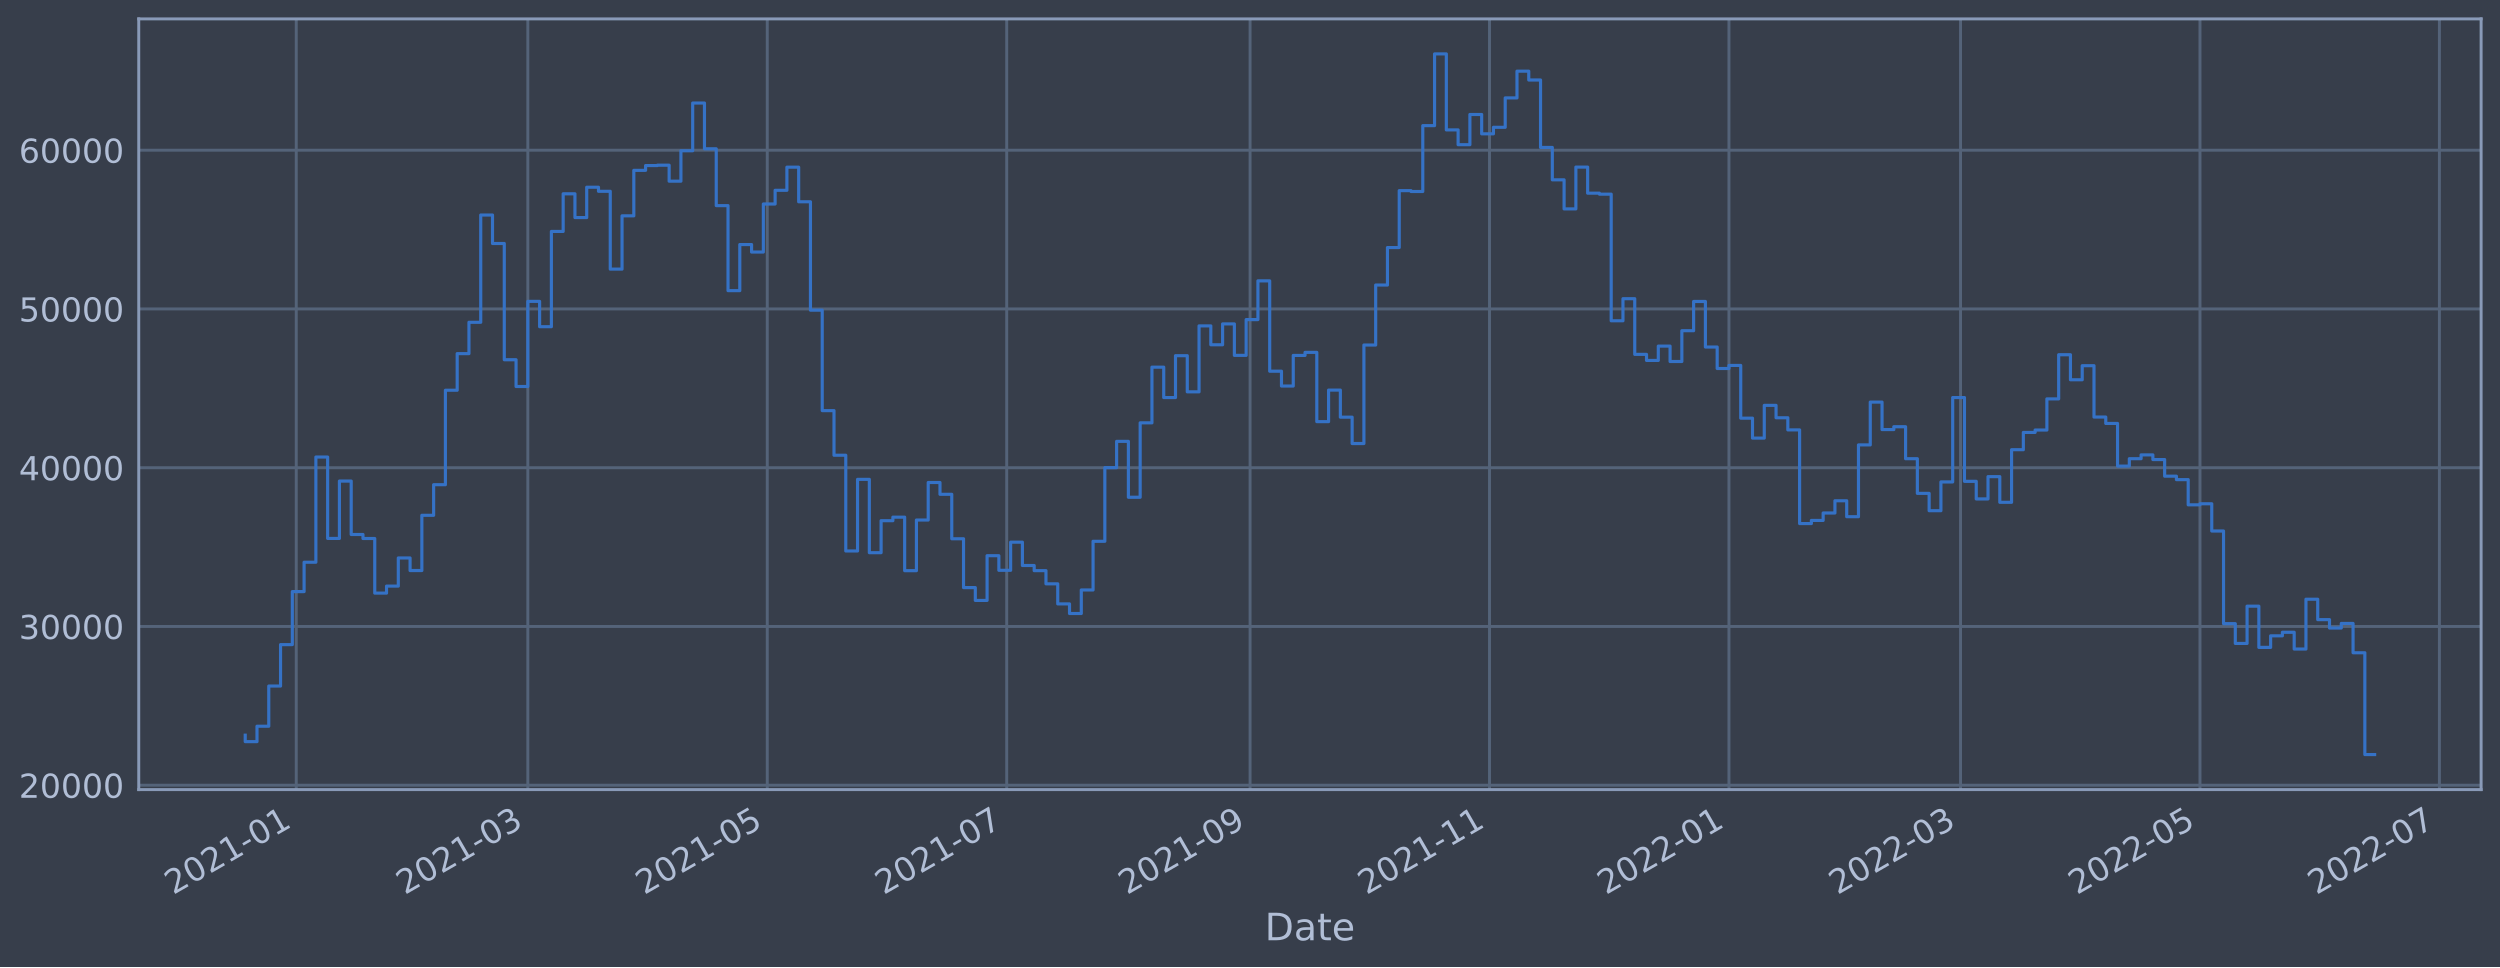
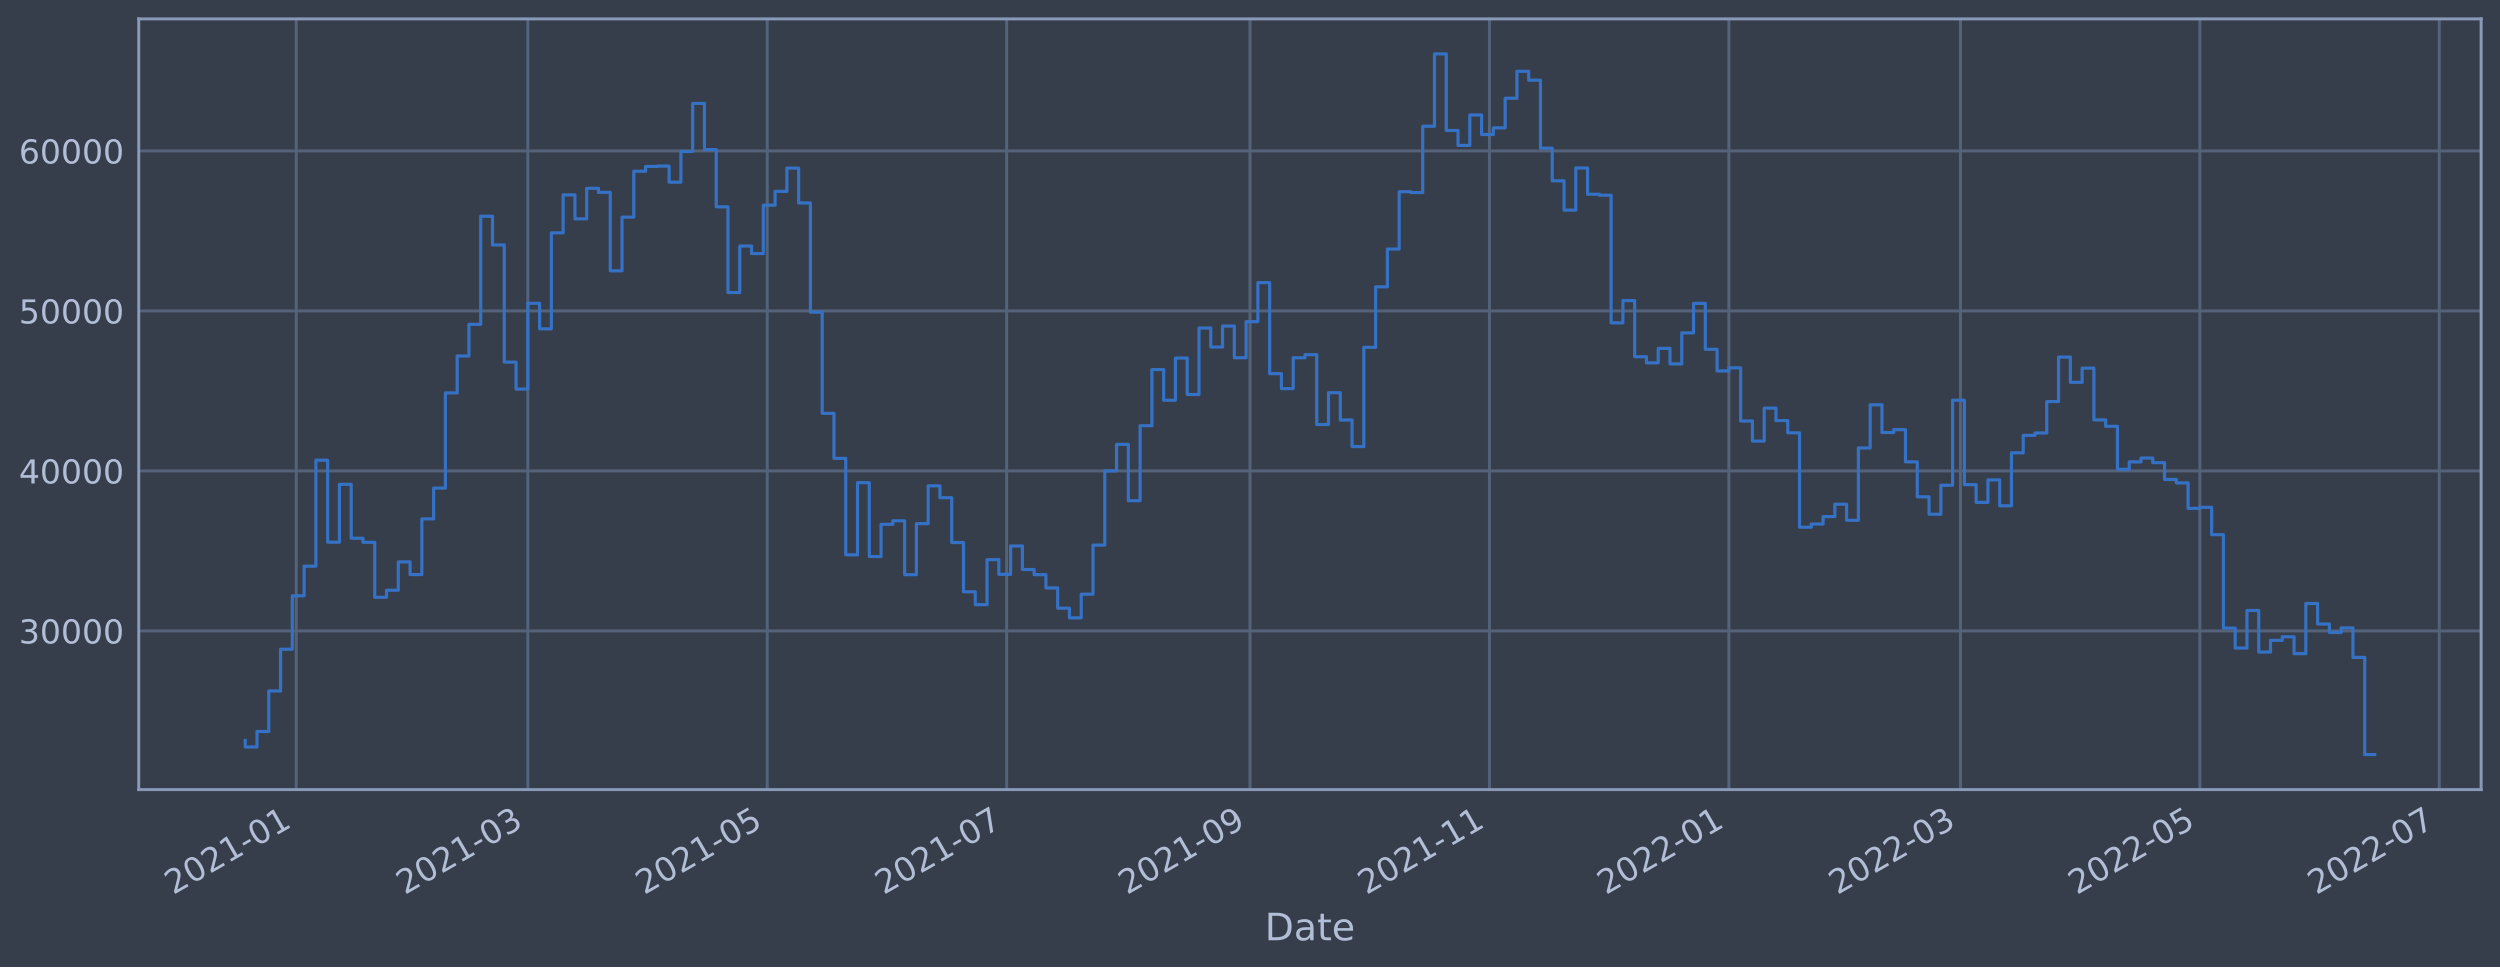
<svg xmlns="http://www.w3.org/2000/svg" xmlns:xlink="http://www.w3.org/1999/xlink" width="952.884pt" height="368.58pt" viewBox="0 0 952.884 368.58" version="1.1">
  <defs>
    <style type="text/css">*{stroke-linejoin: round; stroke-linecap: butt}</style>
  </defs>
  <g id="figure_1">
    <g id="patch_1">
      <path d="M 0 368.58  L 952.884 368.58  L 952.884 0  L 0 0  z " style="fill: #373e4b" />
    </g>
    <g id="axes_1">
      <g id="patch_2">
        <path d="M 52.884 300.96  L 945.684 300.96  L 945.684 7.2  L 52.884 7.2  z " style="fill: #373e4b" />
      </g>
      <g id="matplotlib.axis_1">
        <g id="xtick_1">
          <g id="line2d_1">
-             <path d="M 112.915 300.96  L 112.915 7.2  " clip-path="url(#p1561e083a5)" style="fill: none; stroke: #546379; stroke-width: 1.12; stroke-linecap: square" />
+             <path d="M 112.914 300.96  L 112.914 7.2  " clip-path="url(#p1acd26db88)" style="fill: none; stroke: #546379; stroke-width: 1.12; stroke-linecap: square" />
          </g>
          <g id="line2d_2" />
          <g id="text_1">
-             <g style="fill: #b1bed6" transform="translate(66.01172 341.1745)rotate(-30)scale(0.126 -0.126)">
+             <g style="fill: #b1bed6" transform="translate(66.01062 341.1745)rotate(-30)scale(0.126 -0.126)">
              <defs>
                <path id="DejaVuSans-32" d="M 1228 531  L 3431 531  L 3431 0  L 469 0  L 469 531  Q 828 903 1448 1529  Q 2069 2156 2228 2338  Q 2531 2678 2651 2914  Q 2772 3150 2772 3378  Q 2772 3750 2511 3984  Q 2250 4219 1831 4219  Q 1534 4219 1204 4116  Q 875 4013 500 3803  L 500 4441  Q 881 4594 1212 4672  Q 1544 4750 1819 4750  Q 2544 4750 2975 4387  Q 3406 4025 3406 3419  Q 3406 3131 3298 2873  Q 3191 2616 2906 2266  Q 2828 2175 2409 1742  Q 1991 1309 1228 531  z " transform="scale(0.015625)" />
                <path id="DejaVuSans-30" d="M 2034 4250  Q 1547 4250 1301 3770  Q 1056 3291 1056 2328  Q 1056 1369 1301 889  Q 1547 409 2034 409  Q 2525 409 2770 889  Q 3016 1369 3016 2328  Q 3016 3291 2770 3770  Q 2525 4250 2034 4250  z M 2034 4750  Q 2819 4750 3233 4129  Q 3647 3509 3647 2328  Q 3647 1150 3233 529  Q 2819 -91 2034 -91  Q 1250 -91 836 529  Q 422 1150 422 2328  Q 422 3509 836 4129  Q 1250 4750 2034 4750  z " transform="scale(0.015625)" />
                <path id="DejaVuSans-31" d="M 794 531  L 1825 531  L 1825 4091  L 703 3866  L 703 4441  L 1819 4666  L 2450 4666  L 2450 531  L 3481 531  L 3481 0  L 794 0  L 794 531  z " transform="scale(0.015625)" />
                <path id="DejaVuSans-2d" d="M 313 2009  L 1997 2009  L 1997 1497  L 313 1497  L 313 2009  z " transform="scale(0.015625)" />
              </defs>
              <use xlink:href="#DejaVuSans-32" />
              <use xlink:href="#DejaVuSans-30" x="63.623" />
              <use xlink:href="#DejaVuSans-32" x="127.246" />
              <use xlink:href="#DejaVuSans-31" x="190.869" />
              <use xlink:href="#DejaVuSans-2d" x="254.492" />
              <use xlink:href="#DejaVuSans-30" x="290.576" />
              <use xlink:href="#DejaVuSans-31" x="354.199" />
            </g>
          </g>
        </g>
        <g id="xtick_2">
          <g id="line2d_3">
-             <path d="M 201.185 300.96  L 201.185 7.2  " clip-path="url(#p1561e083a5)" style="fill: none; stroke: #546379; stroke-width: 1.12; stroke-linecap: square" />
+             <path d="M 201.179 300.96  L 201.179 7.2  " clip-path="url(#p1acd26db88)" style="fill: none; stroke: #546379; stroke-width: 1.12; stroke-linecap: square" />
          </g>
          <g id="line2d_4" />
          <g id="text_2">
-             <g style="fill: #b1bed6" transform="translate(154.2822 341.1745)rotate(-30)scale(0.126 -0.126)">
+             <g style="fill: #b1bed6" transform="translate(154.2761 341.1745)rotate(-30)scale(0.126 -0.126)">
              <defs>
                <path id="DejaVuSans-33" d="M 2597 2516  Q 3050 2419 3304 2112  Q 3559 1806 3559 1356  Q 3559 666 3084 287  Q 2609 -91 1734 -91  Q 1441 -91 1130 -33  Q 819 25 488 141  L 488 750  Q 750 597 1062 519  Q 1375 441 1716 441  Q 2309 441 2620 675  Q 2931 909 2931 1356  Q 2931 1769 2642 2001  Q 2353 2234 1838 2234  L 1294 2234  L 1294 2753  L 1863 2753  Q 2328 2753 2575 2939  Q 2822 3125 2822 3475  Q 2822 3834 2567 4026  Q 2313 4219 1838 4219  Q 1578 4219 1281 4162  Q 984 4106 628 3988  L 628 4550  Q 988 4650 1302 4700  Q 1616 4750 1894 4750  Q 2613 4750 3031 4423  Q 3450 4097 3450 3541  Q 3450 3153 3228 2886  Q 3006 2619 2597 2516  z " transform="scale(0.015625)" />
              </defs>
              <use xlink:href="#DejaVuSans-32" />
              <use xlink:href="#DejaVuSans-30" x="63.623" />
              <use xlink:href="#DejaVuSans-32" x="127.246" />
              <use xlink:href="#DejaVuSans-31" x="190.869" />
              <use xlink:href="#DejaVuSans-2d" x="254.492" />
              <use xlink:href="#DejaVuSans-30" x="290.576" />
              <use xlink:href="#DejaVuSans-33" x="354.199" />
            </g>
          </g>
        </g>
        <g id="xtick_3">
          <g id="line2d_5">
-             <path d="M 292.448 300.96  L 292.448 7.2  " clip-path="url(#p1561e083a5)" style="fill: none; stroke: #546379; stroke-width: 1.12; stroke-linecap: square" />
+             <path d="M 292.437 300.96  L 292.437 7.2  " clip-path="url(#p1acd26db88)" style="fill: none; stroke: #546379; stroke-width: 1.12; stroke-linecap: square" />
          </g>
          <g id="line2d_6" />
          <g id="text_3">
-             <g style="fill: #b1bed6" transform="translate(245.5449 341.1745)rotate(-30)scale(0.126 -0.126)">
+             <g style="fill: #b1bed6" transform="translate(245.5337 341.1745)rotate(-30)scale(0.126 -0.126)">
              <defs>
                <path id="DejaVuSans-35" d="M 691 4666  L 3169 4666  L 3169 4134  L 1269 4134  L 1269 2991  Q 1406 3038 1543 3061  Q 1681 3084 1819 3084  Q 2600 3084 3056 2656  Q 3513 2228 3513 1497  Q 3513 744 3044 326  Q 2575 -91 1722 -91  Q 1428 -91 1123 -41  Q 819 9 494 109  L 494 744  Q 775 591 1075 516  Q 1375 441 1709 441  Q 2250 441 2565 725  Q 2881 1009 2881 1497  Q 2881 1984 2565 2268  Q 2250 2553 1709 2553  Q 1456 2553 1204 2497  Q 953 2441 691 2322  L 691 4666  z " transform="scale(0.015625)" />
              </defs>
              <use xlink:href="#DejaVuSans-32" />
              <use xlink:href="#DejaVuSans-30" x="63.623" />
              <use xlink:href="#DejaVuSans-32" x="127.246" />
              <use xlink:href="#DejaVuSans-31" x="190.869" />
              <use xlink:href="#DejaVuSans-2d" x="254.492" />
              <use xlink:href="#DejaVuSans-30" x="290.576" />
              <use xlink:href="#DejaVuSans-35" x="354.199" />
            </g>
          </g>
        </g>
        <g id="xtick_4">
          <g id="line2d_7">
-             <path d="M 383.711 300.96  L 383.711 7.2  " clip-path="url(#p1561e083a5)" style="fill: none; stroke: #546379; stroke-width: 1.12; stroke-linecap: square" />
+             <path d="M 383.694 300.96  L 383.694 7.2  " clip-path="url(#p1acd26db88)" style="fill: none; stroke: #546379; stroke-width: 1.12; stroke-linecap: square" />
          </g>
          <g id="line2d_8" />
          <g id="text_4">
-             <g style="fill: #b1bed6" transform="translate(336.8076 341.1745)rotate(-30)scale(0.126 -0.126)">
+             <g style="fill: #b1bed6" transform="translate(336.7912 341.1745)rotate(-30)scale(0.126 -0.126)">
              <defs>
                <path id="DejaVuSans-37" d="M 525 4666  L 3525 4666  L 3525 4397  L 1831 0  L 1172 0  L 2766 4134  L 525 4134  L 525 4666  z " transform="scale(0.015625)" />
              </defs>
              <use xlink:href="#DejaVuSans-32" />
              <use xlink:href="#DejaVuSans-30" x="63.623" />
              <use xlink:href="#DejaVuSans-32" x="127.246" />
              <use xlink:href="#DejaVuSans-31" x="190.869" />
              <use xlink:href="#DejaVuSans-2d" x="254.492" />
              <use xlink:href="#DejaVuSans-30" x="290.576" />
              <use xlink:href="#DejaVuSans-37" x="354.199" />
            </g>
          </g>
        </g>
        <g id="xtick_5">
          <g id="line2d_9">
-             <path d="M 476.47 300.96  L 476.47 7.2  " clip-path="url(#p1561e083a5)" style="fill: none; stroke: #546379; stroke-width: 1.12; stroke-linecap: square" />
+             <path d="M 476.448 300.96  L 476.448 7.2  " clip-path="url(#p1acd26db88)" style="fill: none; stroke: #546379; stroke-width: 1.12; stroke-linecap: square" />
          </g>
          <g id="line2d_10" />
          <g id="text_5">
-             <g style="fill: #b1bed6" transform="translate(429.5664 341.1745)rotate(-30)scale(0.126 -0.126)">
+             <g style="fill: #b1bed6" transform="translate(429.5448 341.1745)rotate(-30)scale(0.126 -0.126)">
              <defs>
                <path id="DejaVuSans-39" d="M 703 97  L 703 672  Q 941 559 1184 500  Q 1428 441 1663 441  Q 2288 441 2617 861  Q 2947 1281 2994 2138  Q 2813 1869 2534 1725  Q 2256 1581 1919 1581  Q 1219 1581 811 2004  Q 403 2428 403 3163  Q 403 3881 828 4315  Q 1253 4750 1959 4750  Q 2769 4750 3195 4129  Q 3622 3509 3622 2328  Q 3622 1225 3098 567  Q 2575 -91 1691 -91  Q 1453 -91 1209 -44  Q 966 3 703 97  z M 1959 2075  Q 2384 2075 2632 2365  Q 2881 2656 2881 3163  Q 2881 3666 2632 3958  Q 2384 4250 1959 4250  Q 1534 4250 1286 3958  Q 1038 3666 1038 3163  Q 1038 2656 1286 2365  Q 1534 2075 1959 2075  z " transform="scale(0.015625)" />
              </defs>
              <use xlink:href="#DejaVuSans-32" />
              <use xlink:href="#DejaVuSans-30" x="63.623" />
              <use xlink:href="#DejaVuSans-32" x="127.246" />
              <use xlink:href="#DejaVuSans-31" x="190.869" />
              <use xlink:href="#DejaVuSans-2d" x="254.492" />
              <use xlink:href="#DejaVuSans-30" x="290.576" />
              <use xlink:href="#DejaVuSans-39" x="354.199" />
            </g>
          </g>
        </g>
        <g id="xtick_6">
          <g id="line2d_11">
-             <path d="M 567.732 300.96  L 567.732 7.2  " clip-path="url(#p1561e083a5)" style="fill: none; stroke: #546379; stroke-width: 1.12; stroke-linecap: square" />
+             <path d="M 567.706 300.96  L 567.706 7.2  " clip-path="url(#p1acd26db88)" style="fill: none; stroke: #546379; stroke-width: 1.12; stroke-linecap: square" />
          </g>
          <g id="line2d_12" />
          <g id="text_6">
-             <g style="fill: #b1bed6" transform="translate(520.8291 341.1745)rotate(-30)scale(0.126 -0.126)">
+             <g style="fill: #b1bed6" transform="translate(520.8023 341.1745)rotate(-30)scale(0.126 -0.126)">
              <use xlink:href="#DejaVuSans-32" />
              <use xlink:href="#DejaVuSans-30" x="63.623" />
              <use xlink:href="#DejaVuSans-32" x="127.246" />
              <use xlink:href="#DejaVuSans-31" x="190.869" />
              <use xlink:href="#DejaVuSans-2d" x="254.492" />
              <use xlink:href="#DejaVuSans-31" x="290.576" />
              <use xlink:href="#DejaVuSans-31" x="354.199" />
            </g>
          </g>
        </g>
        <g id="xtick_7">
          <g id="line2d_13">
-             <path d="M 658.995 300.96  L 658.995 7.2  " clip-path="url(#p1561e083a5)" style="fill: none; stroke: #546379; stroke-width: 1.12; stroke-linecap: square" />
+             <path d="M 658.963 300.96  L 658.963 7.2  " clip-path="url(#p1acd26db88)" style="fill: none; stroke: #546379; stroke-width: 1.12; stroke-linecap: square" />
          </g>
          <g id="line2d_14" />
          <g id="text_7">
-             <g style="fill: #b1bed6" transform="translate(612.0917 341.1745)rotate(-30)scale(0.126 -0.126)">
+             <g style="fill: #b1bed6" transform="translate(612.0599 341.1745)rotate(-30)scale(0.126 -0.126)">
              <use xlink:href="#DejaVuSans-32" />
              <use xlink:href="#DejaVuSans-30" x="63.623" />
              <use xlink:href="#DejaVuSans-32" x="127.246" />
              <use xlink:href="#DejaVuSans-32" x="190.869" />
              <use xlink:href="#DejaVuSans-2d" x="254.492" />
              <use xlink:href="#DejaVuSans-30" x="290.576" />
              <use xlink:href="#DejaVuSans-31" x="354.199" />
            </g>
          </g>
        </g>
        <g id="xtick_8">
          <g id="line2d_15">
-             <path d="M 747.265 300.96  L 747.265 7.2  " clip-path="url(#p1561e083a5)" style="fill: none; stroke: #546379; stroke-width: 1.12; stroke-linecap: square" />
+             <path d="M 747.229 300.96  L 747.229 7.2  " clip-path="url(#p1acd26db88)" style="fill: none; stroke: #546379; stroke-width: 1.12; stroke-linecap: square" />
          </g>
          <g id="line2d_16" />
          <g id="text_8">
-             <g style="fill: #b1bed6" transform="translate(700.3622 341.1745)rotate(-30)scale(0.126 -0.126)">
+             <g style="fill: #b1bed6" transform="translate(700.3254 341.1745)rotate(-30)scale(0.126 -0.126)">
              <use xlink:href="#DejaVuSans-32" />
              <use xlink:href="#DejaVuSans-30" x="63.623" />
              <use xlink:href="#DejaVuSans-32" x="127.246" />
              <use xlink:href="#DejaVuSans-32" x="190.869" />
              <use xlink:href="#DejaVuSans-2d" x="254.492" />
              <use xlink:href="#DejaVuSans-30" x="290.576" />
              <use xlink:href="#DejaVuSans-33" x="354.199" />
            </g>
          </g>
        </g>
        <g id="xtick_9">
          <g id="line2d_17">
-             <path d="M 838.528 300.96  L 838.528 7.2  " clip-path="url(#p1561e083a5)" style="fill: none; stroke: #546379; stroke-width: 1.12; stroke-linecap: square" />
+             <path d="M 838.486 300.96  L 838.486 7.2  " clip-path="url(#p1acd26db88)" style="fill: none; stroke: #546379; stroke-width: 1.12; stroke-linecap: square" />
          </g>
          <g id="line2d_18" />
          <g id="text_9">
-             <g style="fill: #b1bed6" transform="translate(791.6249 341.1745)rotate(-30)scale(0.126 -0.126)">
+             <g style="fill: #b1bed6" transform="translate(791.5829 341.1745)rotate(-30)scale(0.126 -0.126)">
              <use xlink:href="#DejaVuSans-32" />
              <use xlink:href="#DejaVuSans-30" x="63.623" />
              <use xlink:href="#DejaVuSans-32" x="127.246" />
              <use xlink:href="#DejaVuSans-32" x="190.869" />
              <use xlink:href="#DejaVuSans-2d" x="254.492" />
              <use xlink:href="#DejaVuSans-30" x="290.576" />
              <use xlink:href="#DejaVuSans-35" x="354.199" />
            </g>
          </g>
        </g>
        <g id="xtick_10">
          <g id="line2d_19">
-             <path d="M 929.791 300.96  L 929.791 7.2  " clip-path="url(#p1561e083a5)" style="fill: none; stroke: #546379; stroke-width: 1.12; stroke-linecap: square" />
+             <path d="M 929.744 300.96  L 929.744 7.2  " clip-path="url(#p1acd26db88)" style="fill: none; stroke: #546379; stroke-width: 1.12; stroke-linecap: square" />
          </g>
          <g id="line2d_20" />
          <g id="text_10">
-             <g style="fill: #b1bed6" transform="translate(882.8876 341.1745)rotate(-30)scale(0.126 -0.126)">
+             <g style="fill: #b1bed6" transform="translate(882.8405 341.1745)rotate(-30)scale(0.126 -0.126)">
              <use xlink:href="#DejaVuSans-32" />
              <use xlink:href="#DejaVuSans-30" x="63.623" />
              <use xlink:href="#DejaVuSans-32" x="127.246" />
              <use xlink:href="#DejaVuSans-32" x="190.869" />
              <use xlink:href="#DejaVuSans-2d" x="254.492" />
              <use xlink:href="#DejaVuSans-30" x="290.576" />
              <use xlink:href="#DejaVuSans-37" x="354.199" />
            </g>
          </g>
        </g>
        <g id="text_11">
          <g style="fill: #b1bed6" transform="translate(482.0746 358.3856)scale(0.144 -0.144)">
            <defs>
              <path id="DejaVuSans-44" d="M 1259 4147  L 1259 519  L 2022 519  Q 2988 519 3436 956  Q 3884 1394 3884 2338  Q 3884 3275 3436 3711  Q 2988 4147 2022 4147  L 1259 4147  z M 628 4666  L 1925 4666  Q 3281 4666 3915 4102  Q 4550 3538 4550 2338  Q 4550 1131 3912 565  Q 3275 0 1925 0  L 628 0  L 628 4666  z " transform="scale(0.015625)" />
              <path id="DejaVuSans-61" d="M 2194 1759  Q 1497 1759 1228 1600  Q 959 1441 959 1056  Q 959 750 1161 570  Q 1363 391 1709 391  Q 2188 391 2477 730  Q 2766 1069 2766 1631  L 2766 1759  L 2194 1759  z M 3341 1997  L 3341 0  L 2766 0  L 2766 531  Q 2569 213 2275 61  Q 1981 -91 1556 -91  Q 1019 -91 701 211  Q 384 513 384 1019  Q 384 1609 779 1909  Q 1175 2209 1959 2209  L 2766 2209  L 2766 2266  Q 2766 2663 2505 2880  Q 2244 3097 1772 3097  Q 1472 3097 1187 3025  Q 903 2953 641 2809  L 641 3341  Q 956 3463 1253 3523  Q 1550 3584 1831 3584  Q 2591 3584 2966 3190  Q 3341 2797 3341 1997  z " transform="scale(0.015625)" />
              <path id="DejaVuSans-74" d="M 1172 4494  L 1172 3500  L 2356 3500  L 2356 3053  L 1172 3053  L 1172 1153  Q 1172 725 1289 603  Q 1406 481 1766 481  L 2356 481  L 2356 0  L 1766 0  Q 1100 0 847 248  Q 594 497 594 1153  L 594 3053  L 172 3053  L 172 3500  L 594 3500  L 594 4494  L 1172 4494  z " transform="scale(0.015625)" />
              <path id="DejaVuSans-65" d="M 3597 1894  L 3597 1613  L 953 1613  Q 991 1019 1311 708  Q 1631 397 2203 397  Q 2534 397 2845 478  Q 3156 559 3463 722  L 3463 178  Q 3153 47 2828 -22  Q 2503 -91 2169 -91  Q 1331 -91 842 396  Q 353 884 353 1716  Q 353 2575 817 3079  Q 1281 3584 2069 3584  Q 2775 3584 3186 3129  Q 3597 2675 3597 1894  z M 3022 2063  Q 3016 2534 2758 2815  Q 2500 3097 2075 3097  Q 1594 3097 1305 2825  Q 1016 2553 972 2059  L 3022 2063  z " transform="scale(0.015625)" />
            </defs>
            <use xlink:href="#DejaVuSans-44" />
            <use xlink:href="#DejaVuSans-61" x="77.002" />
            <use xlink:href="#DejaVuSans-74" x="138.281" />
            <use xlink:href="#DejaVuSans-65" x="177.49" />
          </g>
        </g>
      </g>
      <g id="matplotlib.axis_2">
        <g id="ytick_1">
          <g id="line2d_21">
-             <path d="M 52.884 299.288  L 945.684 299.288  " clip-path="url(#p1561e083a5)" style="fill: none; stroke: #546379; stroke-width: 1.12; stroke-linecap: square" />
+             <path d="M 52.884 240.476  L 945.684 240.476  " clip-path="url(#p1acd26db88)" style="fill: none; stroke: #546379; stroke-width: 1.12; stroke-linecap: square" />
          </g>
          <g id="line2d_22" />
          <g id="text_12">
-             <g style="fill: #b1bed6" transform="translate(7.2 304.0755)scale(0.126 -0.126)">
-               <use xlink:href="#DejaVuSans-32" />
+             <g style="fill: #b1bed6" transform="translate(7.2 245.2633)scale(0.126 -0.126)">
+               <use xlink:href="#DejaVuSans-33" />
              <use xlink:href="#DejaVuSans-30" x="63.623" />
              <use xlink:href="#DejaVuSans-30" x="127.246" />
              <use xlink:href="#DejaVuSans-30" x="190.869" />
              <use xlink:href="#DejaVuSans-30" x="254.492" />
            </g>
          </g>
        </g>
        <g id="ytick_2">
          <g id="line2d_23">
-             <path d="M 52.884 238.777  L 945.684 238.777  " clip-path="url(#p1561e083a5)" style="fill: none; stroke: #546379; stroke-width: 1.12; stroke-linecap: square" />
+             <path d="M 52.884 179.494  L 945.684 179.494  " clip-path="url(#p1acd26db88)" style="fill: none; stroke: #546379; stroke-width: 1.12; stroke-linecap: square" />
          </g>
          <g id="line2d_24" />
          <g id="text_13">
-             <g style="fill: #b1bed6" transform="translate(7.2 243.5644)scale(0.126 -0.126)">
-               <use xlink:href="#DejaVuSans-33" />
+             <g style="fill: #b1bed6" transform="translate(7.2 184.2811)scale(0.126 -0.126)">
+               <defs>
+                 <path id="DejaVuSans-34" d="M 2419 4116  L 825 1625  L 2419 1625  L 2419 4116  z M 2253 4666  L 3047 4666  L 3047 1625  L 3713 1625  L 3713 1100  L 3047 1100  L 3047 0  L 2419 0  L 2419 1100  L 313 1100  L 313 1709  L 2253 4666  z " transform="scale(0.015625)" />
+               </defs>
+               <use xlink:href="#DejaVuSans-34" />
              <use xlink:href="#DejaVuSans-30" x="63.623" />
              <use xlink:href="#DejaVuSans-30" x="127.246" />
              <use xlink:href="#DejaVuSans-30" x="190.869" />
              <use xlink:href="#DejaVuSans-30" x="254.492" />
            </g>
          </g>
        </g>
        <g id="ytick_3">
          <g id="line2d_25">
-             <path d="M 52.884 178.266  L 945.684 178.266  " clip-path="url(#p1561e083a5)" style="fill: none; stroke: #546379; stroke-width: 1.12; stroke-linecap: square" />
+             <path d="M 52.884 118.512  L 945.684 118.512  " clip-path="url(#p1acd26db88)" style="fill: none; stroke: #546379; stroke-width: 1.12; stroke-linecap: square" />
          </g>
          <g id="line2d_26" />
          <g id="text_14">
-             <g style="fill: #b1bed6" transform="translate(7.2 183.0533)scale(0.126 -0.126)">
-               <defs>
-                 <path id="DejaVuSans-34" d="M 2419 4116  L 825 1625  L 2419 1625  L 2419 4116  z M 2253 4666  L 3047 4666  L 3047 1625  L 3713 1625  L 3713 1100  L 3047 1100  L 3047 0  L 2419 0  L 2419 1100  L 313 1100  L 313 1709  L 2253 4666  z " transform="scale(0.015625)" />
-               </defs>
-               <use xlink:href="#DejaVuSans-34" />
+             <g style="fill: #b1bed6" transform="translate(7.2 123.2989)scale(0.126 -0.126)">
+               <use xlink:href="#DejaVuSans-35" />
              <use xlink:href="#DejaVuSans-30" x="63.623" />
              <use xlink:href="#DejaVuSans-30" x="127.246" />
              <use xlink:href="#DejaVuSans-30" x="190.869" />
              <use xlink:href="#DejaVuSans-30" x="254.492" />
            </g>
          </g>
        </g>
        <g id="ytick_4">
          <g id="line2d_27">
-             <path d="M 52.884 117.755  L 945.684 117.755  " clip-path="url(#p1561e083a5)" style="fill: none; stroke: #546379; stroke-width: 1.12; stroke-linecap: square" />
+             <path d="M 52.884 57.53  L 945.684 57.53  " clip-path="url(#p1acd26db88)" style="fill: none; stroke: #546379; stroke-width: 1.12; stroke-linecap: square" />
          </g>
          <g id="line2d_28" />
          <g id="text_15">
-             <g style="fill: #b1bed6" transform="translate(7.2 122.5421)scale(0.126 -0.126)">
-               <use xlink:href="#DejaVuSans-35" />
+             <g style="fill: #b1bed6" transform="translate(7.2 62.31667)scale(0.126 -0.126)">
+               <defs>
+                 <path id="DejaVuSans-36" d="M 2113 2584  Q 1688 2584 1439 2293  Q 1191 2003 1191 1497  Q 1191 994 1439 701  Q 1688 409 2113 409  Q 2538 409 2786 701  Q 3034 994 3034 1497  Q 3034 2003 2786 2293  Q 2538 2584 2113 2584  z M 3366 4563  L 3366 3988  Q 3128 4100 2886 4159  Q 2644 4219 2406 4219  Q 1781 4219 1451 3797  Q 1122 3375 1075 2522  Q 1259 2794 1537 2939  Q 1816 3084 2150 3084  Q 2853 3084 3261 2657  Q 3669 2231 3669 1497  Q 3669 778 3244 343  Q 2819 -91 2113 -91  Q 1303 -91 875 529  Q 447 1150 447 2328  Q 447 3434 972 4092  Q 1497 4750 2381 4750  Q 2619 4750 2861 4703  Q 3103 4656 3366 4563  z " transform="scale(0.015625)" />
+               </defs>
+               <use xlink:href="#DejaVuSans-36" />
              <use xlink:href="#DejaVuSans-30" x="63.623" />
              <use xlink:href="#DejaVuSans-30" x="127.246" />
              <use xlink:href="#DejaVuSans-30" x="190.869" />
              <use xlink:href="#DejaVuSans-30" x="254.492" />
            </g>
          </g>
        </g>
-         <g id="ytick_5">
-           <g id="line2d_29">
-             <path d="M 52.884 57.244  L 945.684 57.244  " clip-path="url(#p1561e083a5)" style="fill: none; stroke: #546379; stroke-width: 1.12; stroke-linecap: square" />
-           </g>
-           <g id="line2d_30" />
-           <g id="text_16">
-             <g style="fill: #b1bed6" transform="translate(7.2 62.03102)scale(0.126 -0.126)">
-               <defs>
-                 <path id="DejaVuSans-36" d="M 2113 2584  Q 1688 2584 1439 2293  Q 1191 2003 1191 1497  Q 1191 994 1439 701  Q 1688 409 2113 409  Q 2538 409 2786 701  Q 3034 994 3034 1497  Q 3034 2003 2786 2293  Q 2538 2584 2113 2584  z M 3366 4563  L 3366 3988  Q 3128 4100 2886 4159  Q 2644 4219 2406 4219  Q 1781 4219 1451 3797  Q 1122 3375 1075 2522  Q 1259 2794 1537 2939  Q 1816 3084 2150 3084  Q 2853 3084 3261 2657  Q 3669 2231 3669 1497  Q 3669 778 3244 343  Q 2819 -91 2113 -91  Q 1303 -91 875 529  Q 447 1150 447 2328  Q 447 3434 972 4092  Q 1497 4750 2381 4750  Q 2619 4750 2861 4703  Q 3103 4656 3366 4563  z " transform="scale(0.015625)" />
-               </defs>
-               <use xlink:href="#DejaVuSans-36" />
-               <use xlink:href="#DejaVuSans-30" x="63.623" />
-               <use xlink:href="#DejaVuSans-30" x="127.246" />
-               <use xlink:href="#DejaVuSans-30" x="190.869" />
-               <use xlink:href="#DejaVuSans-30" x="254.492" />
-             </g>
-           </g>
-         </g>
-       </g>
-       <g id="line2d_31">
-         <path d="M 93.466 280.223  L 93.466 282.675  L 97.954 282.675  L 97.954 276.805  L 102.442 276.805  L 102.442 261.49  L 106.931 261.49  L 106.931 245.696  L 111.419 245.696  L 111.419 225.492  L 115.907 225.492  L 115.907 214.291  L 120.396 214.291  L 120.396 174.21  L 124.884 174.21  L 124.884 205.224  L 129.372 205.224  L 129.372 183.358  L 133.861 183.358  L 133.861 203.723  L 138.349 203.723  L 138.349 205.26  L 142.837 205.26  L 142.837 226.072  L 147.326 226.072  L 147.326 223.397  L 151.814 223.397  L 151.814 212.671  L 156.302 212.671  L 156.302 217.46  L 160.791 217.46  L 160.791 196.407  L 165.279 196.407  L 165.279 184.752  L 169.767 184.752  L 169.767 148.748  L 174.255 148.748  L 174.255 134.788  L 178.744 134.788  L 178.744 122.837  L 183.232 122.837  L 183.232 81.954  L 187.72 81.954  L 187.72 92.804  L 192.209 92.804  L 192.209 137.116  L 196.697 137.116  L 196.697 147.321  L 201.185 147.321  L 201.185 114.865  L 205.674 114.865  L 205.674 124.523  L 210.162 124.523  L 210.162 88.217  L 214.65 88.217  L 214.65 73.865  L 219.139 73.865  L 219.139 82.933  L 223.627 82.933  L 223.627 71.368  L 228.115 71.368  L 228.115 72.909  L 232.604 72.909  L 232.604 102.578  L 237.092 102.578  L 237.092 82.272  L 241.58 82.272  L 241.58 64.928  L 246.069 64.928  L 246.069 63.106  L 250.557 63.106  L 250.557 62.968  L 255.045 62.968  L 255.045 69.052  L 259.534 69.052  L 259.534 57.457  L 264.022 57.457  L 264.022 39.278  L 268.51 39.278  L 268.51 56.717  L 272.999 56.717  L 272.999 78.375  L 277.487 78.375  L 277.487 110.777  L 281.975 110.777  L 281.975 93.208  L 286.464 93.208  L 286.464 96.067  L 290.952 96.067  L 290.952 77.754  L 295.44 77.754  L 295.44 72.534  L 299.929 72.534  L 299.929 63.726  L 304.417 63.726  L 304.417 76.91  L 308.905 76.91  L 308.905 118.224  L 313.394 118.224  L 313.394 156.505  L 317.882 156.505  L 317.882 173.52  L 322.37 173.52  L 322.37 210.007  L 326.859 210.007  L 326.859 182.708  L 331.347 182.708  L 331.347 210.654  L 335.835 210.654  L 335.835 198.461  L 340.324 198.461  L 340.324 197.112  L 344.812 197.112  L 344.812 217.509  L 349.3 217.509  L 349.3 198.207  L 353.789 198.207  L 353.789 183.913  L 358.277 183.913  L 358.277 188.403  L 362.765 188.403  L 362.765 205.35  L 367.254 205.35  L 367.254 223.967  L 371.742 223.967  L 371.742 228.85  L 376.23 228.85  L 376.23 211.81  L 380.719 211.81  L 380.719 217.375  L 385.207 217.375  L 385.207 206.65  L 389.695 206.65  L 389.695 215.547  L 394.184 215.547  L 394.184 217.504  L 398.672 217.504  L 398.672 222.521  L 403.16 222.521  L 403.16 230.177  L 407.649 230.177  L 407.649 233.84  L 412.137 233.84  L 412.137 224.873  L 416.625 224.873  L 416.625 206.312  L 421.114 206.312  L 421.114 178.251  L 425.602 178.251  L 425.602 168.227  L 430.09 168.227  L 430.09 189.533  L 434.579 189.533  L 434.579 161.166  L 439.067 161.166  L 439.067 139.942  L 443.555 139.942  L 443.555 151.534  L 448.044 151.534  L 448.044 135.567  L 452.532 135.567  L 452.532 149.355  L 457.02 149.355  L 457.02 124.218  L 461.509 124.218  L 461.509 131.403  L 465.997 131.403  L 465.997 123.462  L 470.485 123.462  L 470.485 135.456  L 474.974 135.456  L 474.974 121.815  L 479.462 121.815  L 479.462 107.05  L 483.95 107.05  L 483.95 141.485  L 488.439 141.485  L 488.439 147.135  L 492.927 147.135  L 492.927 135.472  L 497.415 135.472  L 497.415 134.313  L 501.904 134.313  L 501.904 160.709  L 506.392 160.709  L 506.392 148.683  L 510.88 148.683  L 510.88 159.008  L 515.368 159.008  L 515.368 169.054  L 519.857 169.054  L 519.857 131.509  L 524.345 131.509  L 524.345 108.643  L 528.833 108.643  L 528.833 94.354  L 533.322 94.354  L 533.322 72.662  L 537.81 72.662  L 537.81 72.991  L 542.298 72.991  L 542.298 47.888  L 546.787 47.888  L 546.787 20.553  L 551.275 20.553  L 551.275 49.515  L 555.763 49.515  L 555.763 55.155  L 560.252 55.155  L 560.252 43.634  L 564.74 43.634  L 564.74 51.014  L 569.228 51.014  L 569.228 48.519  L 573.717 48.519  L 573.717 37.316  L 578.205 37.316  L 578.205 27.129  L 582.693 27.129  L 582.693 30.492  L 587.182 30.492  L 587.182 56.202  L 591.67 56.202  L 591.67 68.541  L 596.158 68.541  L 596.158 79.624  L 600.647 79.624  L 600.647 63.686  L 605.135 63.686  L 605.135 73.629  L 609.623 73.629  L 609.623 74.007  L 614.112 74.007  L 614.112 122.27  L 618.6 122.27  L 618.6 113.85  L 623.088 113.85  L 623.088 135.077  L 627.577 135.077  L 627.577 137.378  L 632.065 137.378  L 632.065 131.925  L 636.553 131.925  L 636.553 137.789  L 641.042 137.789  L 641.042 126.055  L 645.53 126.055  L 645.53 114.906  L 650.018 114.906  L 650.018 132.27  L 654.507 132.27  L 654.507 140.449  L 658.995 140.449  L 658.995 139.285  L 663.483 139.285  L 663.483 159.383  L 667.972 159.383  L 667.972 166.984  L 672.46 166.984  L 672.46 154.51  L 676.948 154.51  L 676.948 159.226  L 681.437 159.226  L 681.437 163.856  L 685.925 163.856  L 685.925 199.561  L 690.413 199.561  L 690.413 198.363  L 694.902 198.363  L 694.902 195.531  L 699.39 195.531  L 699.39 190.861  L 703.878 190.861  L 703.878 196.948  L 708.367 196.948  L 708.367 169.58  L 712.855 169.58  L 712.855 153.255  L 717.343 153.255  L 717.343 163.736  L 721.832 163.736  L 721.832 162.649  L 726.32 162.649  L 726.32 174.843  L 730.808 174.843  L 730.808 188.055  L 735.297 188.055  L 735.297 194.656  L 739.785 194.656  L 739.785 183.689  L 744.273 183.689  L 744.273 151.527  L 748.762 151.527  L 748.762 183.463  L 753.25 183.463  L 753.25 190.172  L 757.738 190.172  L 757.738 181.668  L 762.227 181.668  L 762.227 191.455  L 766.715 191.455  L 766.715 171.41  L 771.203 171.41  L 771.203 164.819  L 775.692 164.819  L 775.692 163.909  L 780.18 163.909  L 780.18 152.039  L 784.668 152.039  L 784.668 135.207  L 789.157 135.207  L 789.157 144.748  L 793.645 144.748  L 793.645 139.385  L 798.133 139.385  L 798.133 158.962  L 802.622 158.962  L 802.622 161.398  L 807.11 161.398  L 807.11 177.648  L 811.598 177.648  L 811.598 174.84  L 816.087 174.84  L 816.087 173.391  L 820.575 173.391  L 820.575 175.156  L 825.063 175.156  L 825.063 181.5  L 829.552 181.5  L 829.552 182.809  L 834.04 182.809  L 834.04 192.419  L 838.528 192.419  L 838.528 192.019  L 843.016 192.019  L 843.016 202.392  L 847.505 202.392  L 847.505 237.714  L 851.993 237.714  L 851.993 245.245  L 856.481 245.245  L 856.481 231.048  L 860.97 231.048  L 860.97 246.759  L 865.458 246.759  L 865.458 242.348  L 869.946 242.348  L 869.946 240.989  L 874.435 240.989  L 874.435 247.377  L 878.923 247.377  L 878.923 228.396  L 883.411 228.396  L 883.411 236.176  L 887.9 236.176  L 887.9 239.374  L 892.388 239.374  L 892.388 237.632  L 896.876 237.632  L 896.876 248.795  L 901.365 248.795  L 901.365 287.607  L 905.102 287.607  L 905.102 287.607  " clip-path="url(#p1561e083a5)" style="fill: none; stroke: #3572c6; stroke-width: 1.2; stroke-linecap: square" />
+       </g>
+       <g id="line2d_29">
+         <path d="M 93.466 282.244  L 93.466 284.716  L 97.954 284.716  L 97.954 278.8  L 102.442 278.8  L 102.442 263.365  L 106.93 263.365  L 106.93 247.449  L 111.418 247.449  L 111.418 227.088  L 115.906 227.088  L 115.906 215.799  L 120.394 215.799  L 120.394 175.407  L 124.882 175.407  L 124.882 206.662  L 129.37 206.662  L 129.37 184.626  L 133.858 184.626  L 133.858 205.149  L 138.346 205.149  L 138.346 206.698  L 142.834 206.698  L 142.834 227.672  L 147.322 227.672  L 147.322 224.976  L 151.811 224.976  L 151.811 214.167  L 156.299 214.167  L 156.299 218.993  L 160.787 218.993  L 160.787 197.776  L 165.275 197.776  L 165.275 186.031  L 169.763 186.031  L 169.763 149.746  L 174.251 149.746  L 174.251 135.677  L 178.739 135.677  L 178.739 123.634  L 183.227 123.634  L 183.227 82.432  L 187.715 82.432  L 187.715 93.366  L 192.203 93.366  L 192.203 138.024  L 196.691 138.024  L 196.691 148.308  L 201.179 148.308  L 201.179 115.599  L 205.667 115.599  L 205.667 125.332  L 210.156 125.332  L 210.156 88.743  L 214.644 88.743  L 214.644 74.28  L 219.132 74.28  L 219.132 83.418  L 223.62 83.418  L 223.62 71.764  L 228.108 71.764  L 228.108 73.317  L 232.596 73.317  L 232.596 103.216  L 237.084 103.216  L 237.084 82.752  L 241.572 82.752  L 241.572 65.274  L 246.06 65.274  L 246.06 63.437  L 250.548 63.437  L 250.548 63.298  L 255.036 63.298  L 255.036 69.43  L 259.524 69.43  L 259.524 57.744  L 264.012 57.744  L 264.012 39.423  L 268.501 39.423  L 268.501 56.999  L 272.989 56.999  L 272.989 78.825  L 277.477 78.825  L 277.477 111.48  L 281.965 111.48  L 281.965 93.774  L 286.453 93.774  L 286.453 96.655  L 290.941 96.655  L 290.941 78.2  L 295.429 78.2  L 295.429 72.938  L 299.917 72.938  L 299.917 64.062  L 304.405 64.062  L 304.405 77.349  L 308.893 77.349  L 308.893 118.984  L 313.381 118.984  L 313.381 157.563  L 317.869 157.563  L 317.869 174.711  L 322.357 174.711  L 322.357 211.482  L 326.846 211.482  L 326.846 183.97  L 331.334 183.97  L 331.334 212.134  L 335.822 212.134  L 335.822 199.846  L 340.31 199.846  L 340.31 198.487  L 344.798 198.487  L 344.798 219.042  L 349.286 219.042  L 349.286 199.59  L 353.774 199.59  L 353.774 185.185  L 358.262 185.185  L 358.262 189.709  L 362.75 189.709  L 362.75 206.789  L 367.238 206.789  L 367.238 225.55  L 371.726 225.55  L 371.726 230.472  L 376.214 230.472  L 376.214 213.299  L 380.702 213.299  L 380.702 218.908  L 385.191 218.908  L 385.191 208.099  L 389.679 208.099  L 389.679 217.065  L 394.167 217.065  L 394.167 219.038  L 398.655 219.038  L 398.655 224.093  L 403.143 224.093  L 403.143 231.809  L 407.631 231.809  L 407.631 235.5  L 412.119 235.5  L 412.119 226.463  L 416.607 226.463  L 416.607 207.758  L 421.095 207.758  L 421.095 179.479  L 425.583 179.479  L 425.583 169.377  L 430.071 169.377  L 430.071 190.849  L 434.559 190.849  L 434.559 162.261  L 439.047 162.261  L 439.047 140.871  L 443.536 140.871  L 443.536 152.553  L 448.024 152.553  L 448.024 136.463  L 452.512 136.463  L 452.512 150.358  L 457 150.358  L 457 125.025  L 461.488 125.025  L 461.488 132.266  L 465.976 132.266  L 465.976 124.263  L 470.464 124.263  L 470.464 136.351  L 474.952 136.351  L 474.952 122.604  L 479.44 122.604  L 479.44 107.724  L 483.928 107.724  L 483.928 142.427  L 488.416 142.427  L 488.416 148.12  L 492.904 148.12  L 492.904 136.367  L 497.392 136.367  L 497.392 135.199  L 501.88 135.199  L 501.88 161.8  L 506.369 161.8  L 506.369 149.68  L 510.857 149.68  L 510.857 160.086  L 515.345 160.086  L 515.345 170.21  L 519.833 170.21  L 519.833 132.373  L 524.321 132.373  L 524.321 109.329  L 528.809 109.329  L 528.809 94.928  L 533.297 94.928  L 533.297 73.068  L 537.785 73.068  L 537.785 73.399  L 542.273 73.399  L 542.273 48.101  L 546.761 48.101  L 546.761 20.553  L 551.249 20.553  L 551.249 49.741  L 555.737 49.741  L 555.737 55.425  L 560.225 55.425  L 560.225 43.814  L 564.714 43.814  L 564.714 51.252  L 569.202 51.252  L 569.202 48.737  L 573.69 48.737  L 573.69 37.447  L 578.178 37.447  L 578.178 27.18  L 582.666 27.18  L 582.666 30.57  L 587.154 30.57  L 587.154 56.479  L 591.642 56.479  L 591.642 68.915  L 596.13 68.915  L 596.13 80.084  L 600.618 80.084  L 600.618 64.022  L 605.106 64.022  L 605.106 74.042  L 609.594 74.042  L 609.594 74.423  L 614.082 74.423  L 614.082 123.062  L 618.57 123.062  L 618.57 114.576  L 623.059 114.576  L 623.059 135.968  L 627.547 135.968  L 627.547 138.288  L 632.035 138.288  L 632.035 132.792  L 636.523 132.792  L 636.523 138.701  L 641.011 138.701  L 641.011 126.876  L 645.499 126.876  L 645.499 115.64  L 649.987 115.64  L 649.987 133.14  L 654.475 133.14  L 654.475 141.383  L 658.963 141.383  L 658.963 140.209  L 663.451 140.209  L 663.451 160.464  L 667.939 160.464  L 667.939 168.124  L 672.427 168.124  L 672.427 155.552  L 676.915 155.552  L 676.915 160.306  L 681.404 160.306  L 681.404 164.971  L 685.892 164.971  L 685.892 200.955  L 690.38 200.955  L 690.38 199.747  L 694.868 199.747  L 694.868 196.893  L 699.356 196.893  L 699.356 192.187  L 703.844 192.187  L 703.844 198.321  L 708.332 198.321  L 708.332 170.74  L 712.82 170.74  L 712.82 154.288  L 717.308 154.288  L 717.308 164.851  L 721.796 164.851  L 721.796 163.755  L 726.284 163.755  L 726.284 176.044  L 730.772 176.044  L 730.772 189.359  L 735.26 189.359  L 735.26 196.011  L 739.749 196.011  L 739.749 184.959  L 744.237 184.959  L 744.237 152.547  L 748.725 152.547  L 748.725 184.731  L 753.213 184.731  L 753.213 191.492  L 757.701 191.492  L 757.701 182.922  L 762.189 182.922  L 762.189 192.786  L 766.677 192.786  L 766.677 172.584  L 771.165 172.584  L 771.165 165.942  L 775.653 165.942  L 775.653 165.025  L 780.141 165.025  L 780.141 153.062  L 784.629 153.062  L 784.629 136.1  L 789.117 136.1  L 789.117 145.715  L 793.605 145.715  L 793.605 140.31  L 798.094 140.31  L 798.094 160.04  L 802.582 160.04  L 802.582 162.494  L 807.07 162.494  L 807.07 178.871  L 811.558 178.871  L 811.558 176.041  L 816.046 176.041  L 816.046 174.581  L 820.534 174.581  L 820.534 176.36  L 825.022 176.36  L 825.022 182.753  L 829.51 182.753  L 829.51 184.072  L 833.998 184.072  L 833.998 193.757  L 838.486 193.757  L 838.486 193.354  L 842.974 193.354  L 842.974 203.807  L 847.462 203.807  L 847.462 239.405  L 851.95 239.405  L 851.95 246.994  L 856.439 246.994  L 856.439 232.686  L 860.927 232.686  L 860.927 248.52  L 865.415 248.52  L 865.415 244.075  L 869.903 244.075  L 869.903 242.705  L 874.391 242.705  L 874.391 249.143  L 878.879 249.143  L 878.879 230.014  L 883.367 230.014  L 883.367 237.855  L 887.855 237.855  L 887.855 241.078  L 892.343 241.078  L 892.343 239.322  L 896.831 239.322  L 896.831 250.572  L 901.319 250.572  L 901.319 287.607  L 905.102 287.607  L 905.102 287.607  " clip-path="url(#p1acd26db88)" style="fill: none; stroke: #3572c6; stroke-width: 1.2; stroke-linecap: square" />
      </g>
      <g id="patch_3">
        <path d="M 52.884 300.96  L 52.884 7.2  " style="fill: none; stroke: #899ab8; stroke-width: 1.12; stroke-linejoin: miter; stroke-linecap: square" />
      </g>
      <g id="patch_4">
        <path d="M 945.684 300.96  L 945.684 7.2  " style="fill: none; stroke: #899ab8; stroke-width: 1.12; stroke-linejoin: miter; stroke-linecap: square" />
      </g>
      <g id="patch_5">
        <path d="M 52.884 300.96  L 945.684 300.96  " style="fill: none; stroke: #899ab8; stroke-width: 1.12; stroke-linejoin: miter; stroke-linecap: square" />
      </g>
      <g id="patch_6">
        <path d="M 52.884 7.2  L 945.684 7.2  " style="fill: none; stroke: #899ab8; stroke-width: 1.12; stroke-linejoin: miter; stroke-linecap: square" />
      </g>
    </g>
  </g>
  <defs>
-     <clipPath id="p1561e083a5">
+     <clipPath id="p1acd26db88">
      <rect x="52.884" y="7.2" width="892.8" height="293.76" />
    </clipPath>
  </defs>
</svg>
